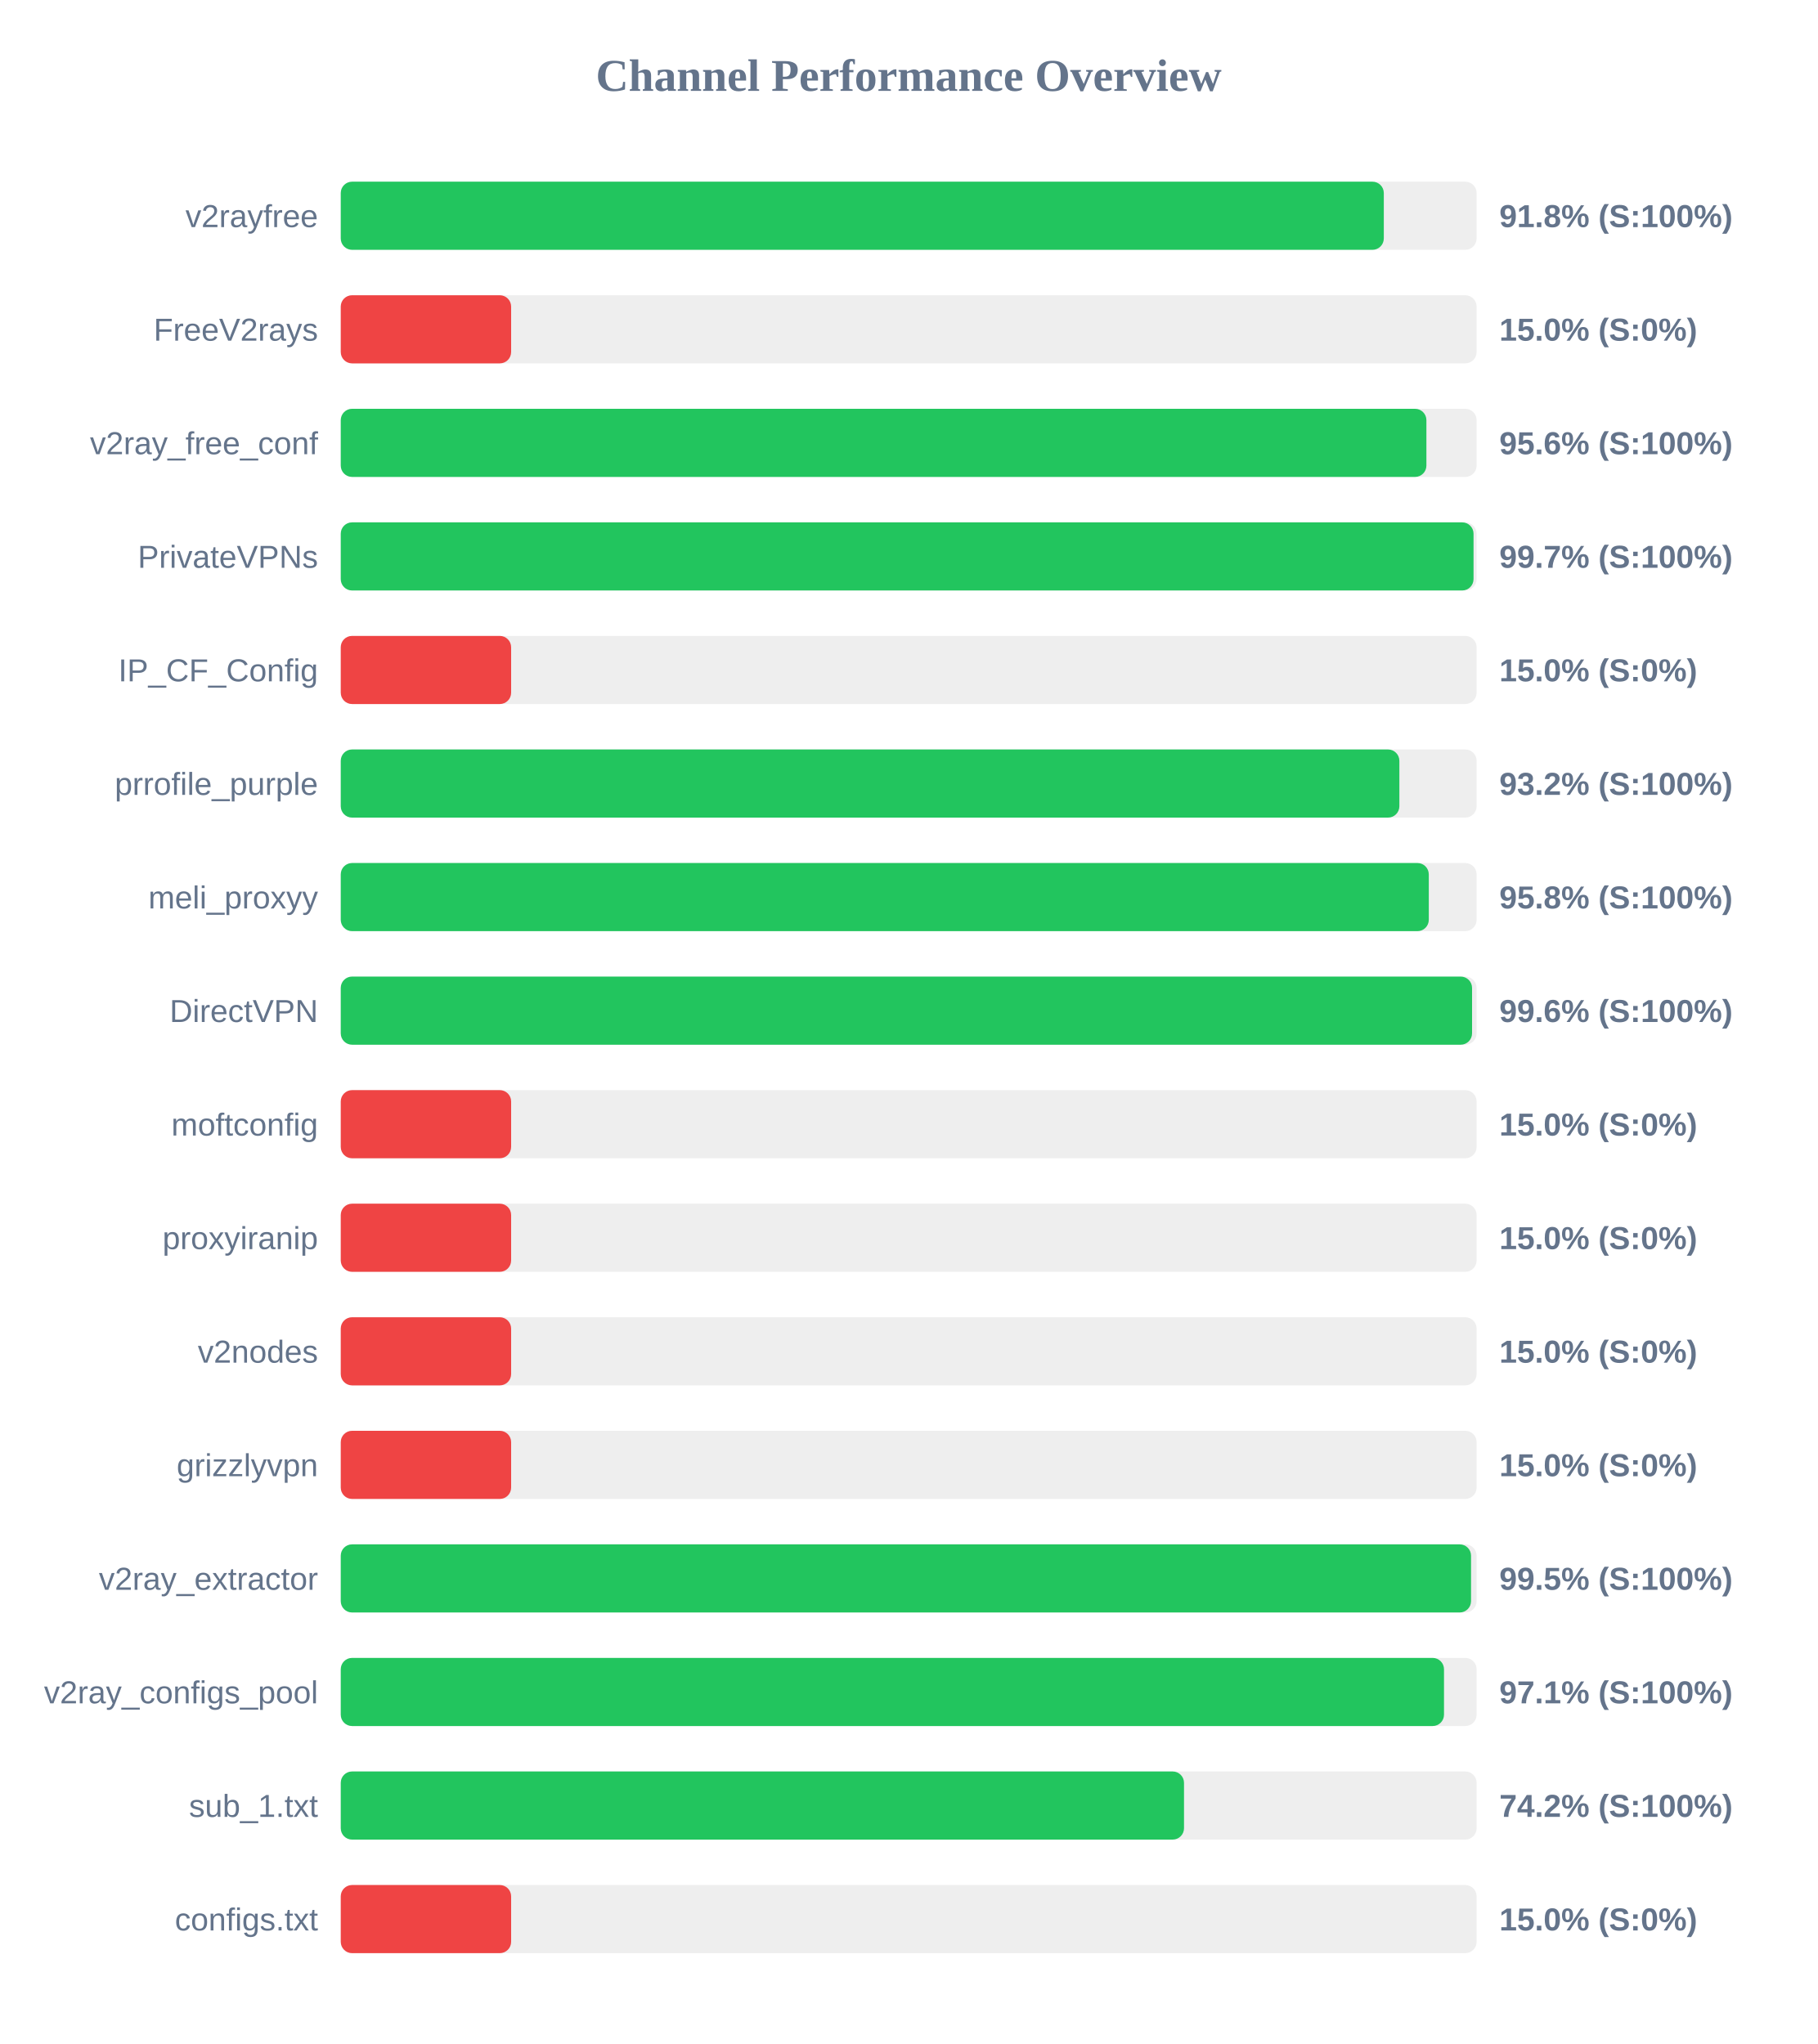
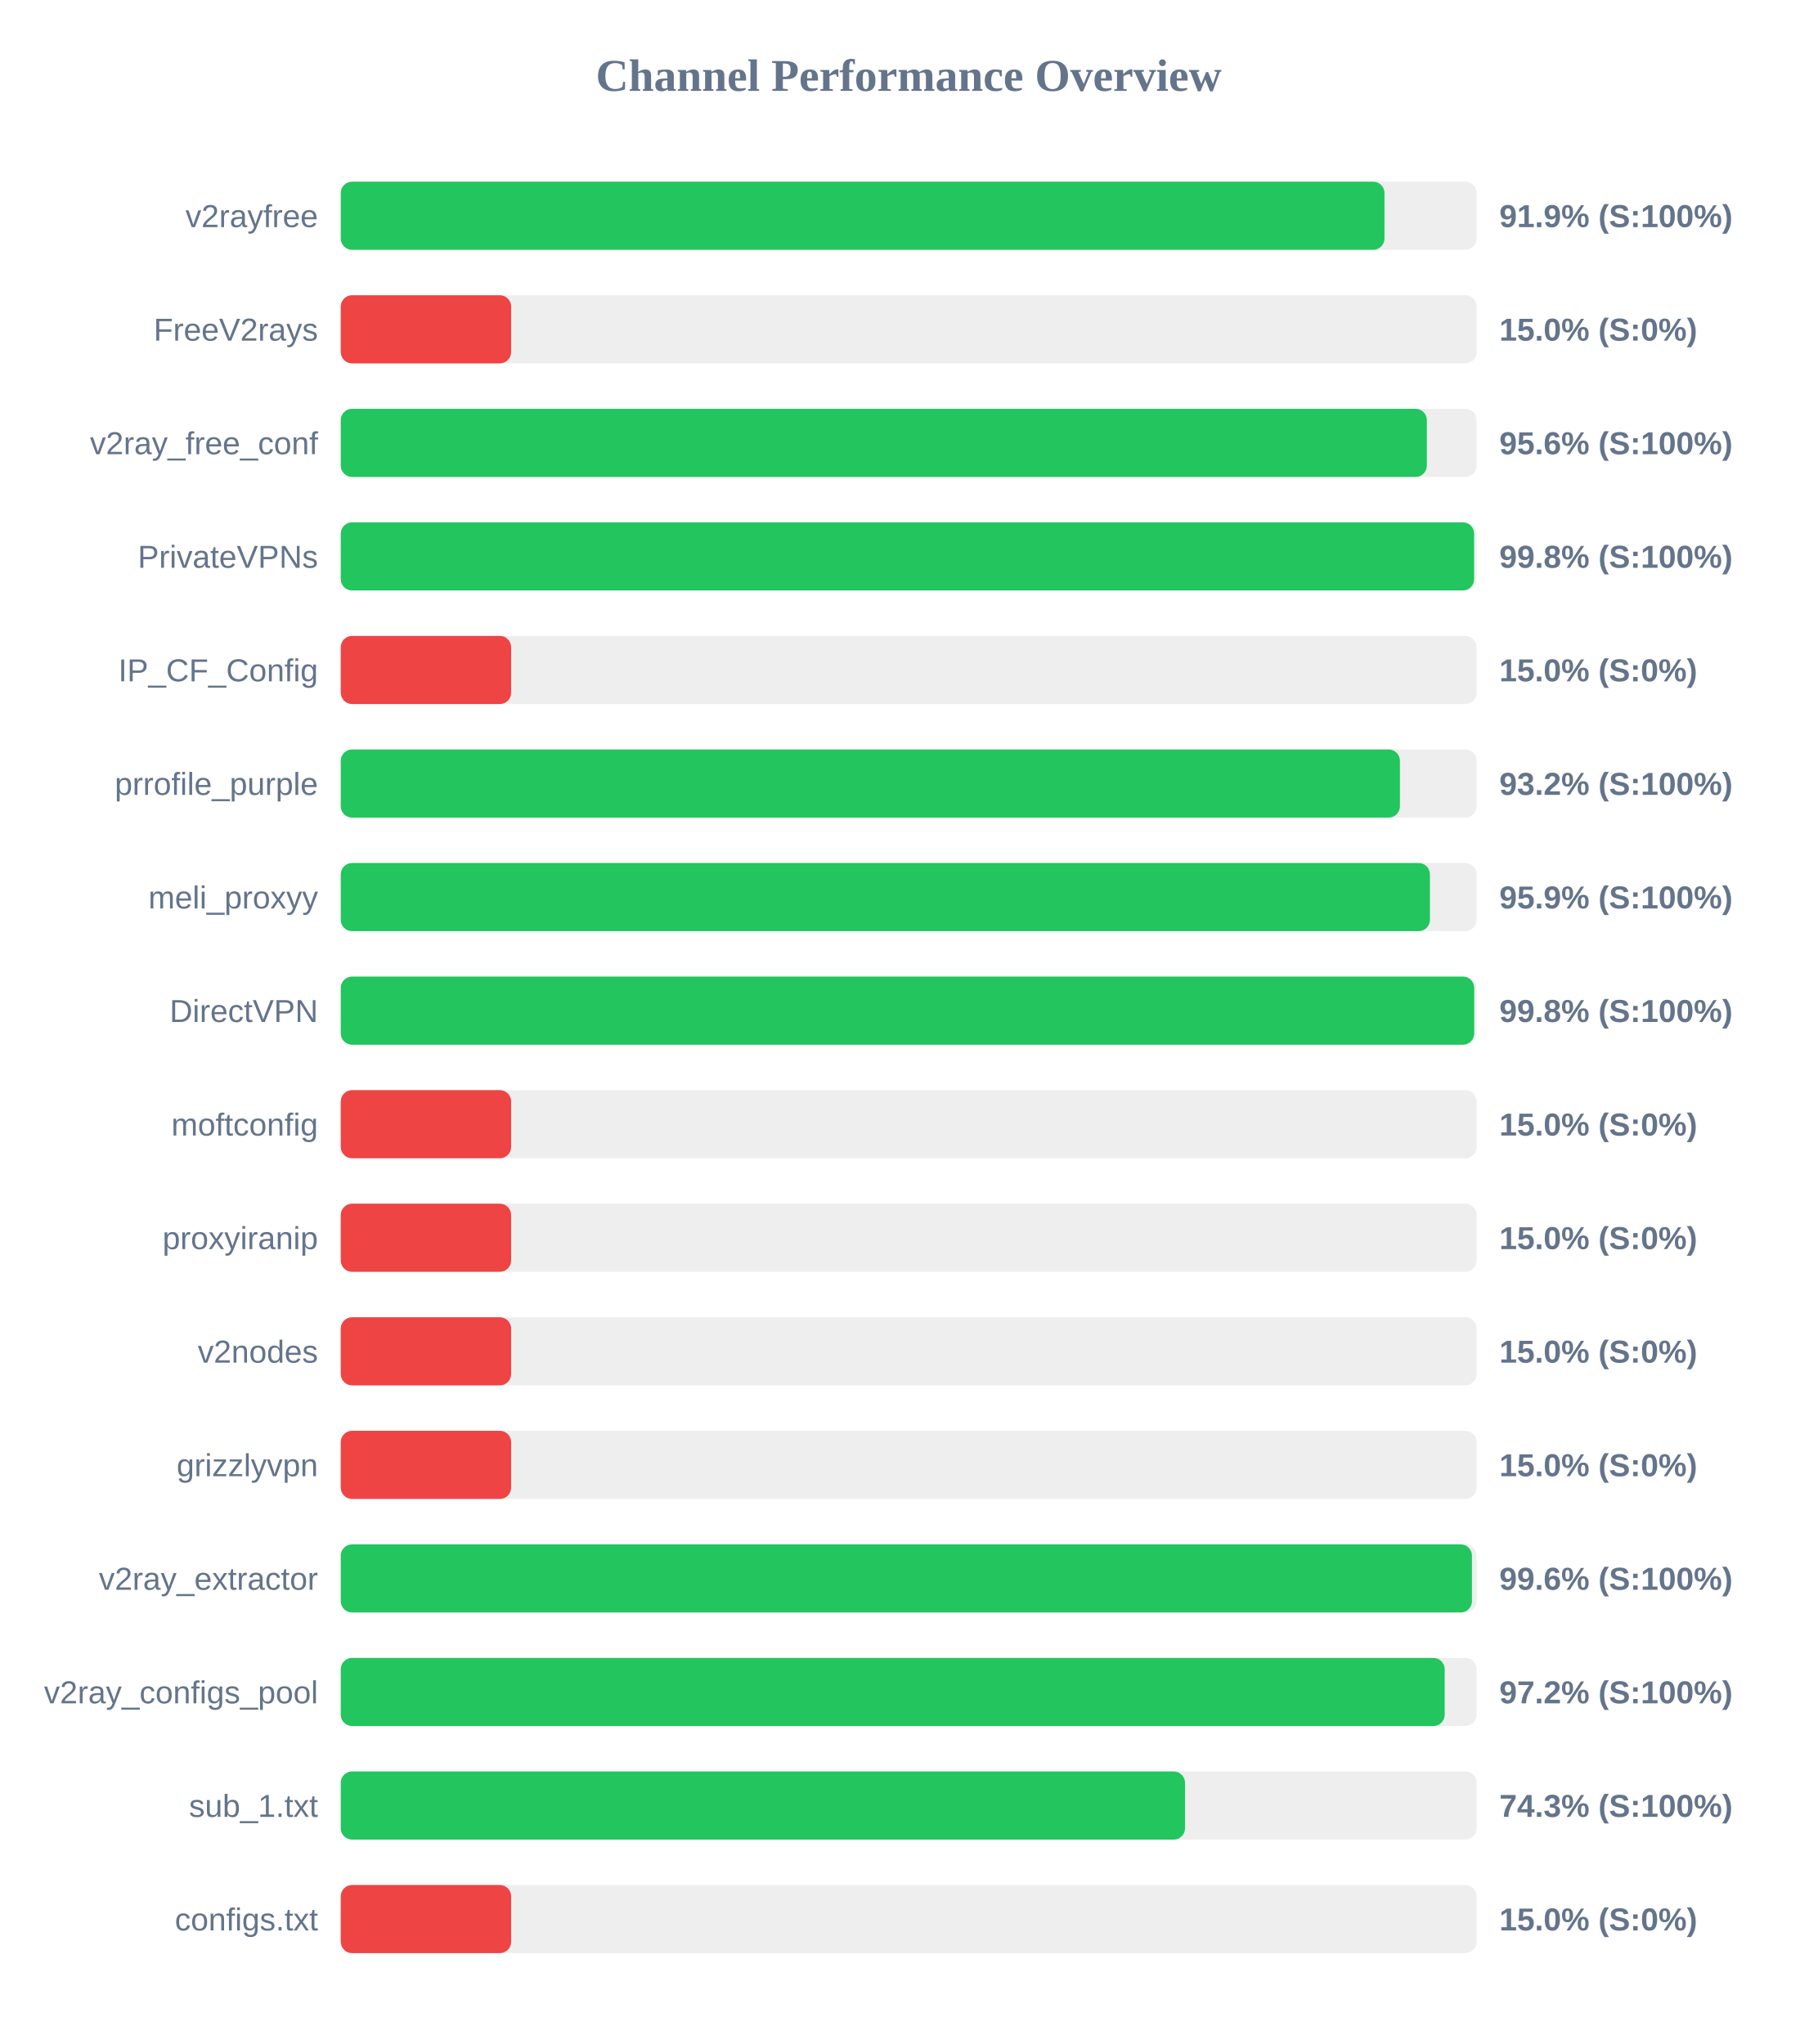
<svg xmlns="http://www.w3.org/2000/svg" width="800" height="900" version="1.1">
  <style>
        .row { font: 14px Arial; fill: #64748b; }
        .score { font: bold 14px Arial; fill: #64748b; }
    </style>
  <text x="400" y="40" text-anchor="middle" font-size="20px" font-weight="bold" fill="#64748b">Channel Performance Overview</text>
  <rect x="150" y="80" width="500" height="30" fill="#eee" rx="5" />
-   <rect x="150" y="80" width="459.15" height="30" fill="#22c55e" rx="5" />
+   <rect x="150" y="80" width="459.45" height="30" fill="#22c55e" rx="5" />
  <text x="140" y="100" text-anchor="end" class="row">v2rayfree</text>
-   <text x="660" y="100" text-anchor="start" class="score">91.8% (S:100%)</text>
+   <text x="660" y="100" text-anchor="start" class="score">91.9% (S:100%)</text>
  <rect x="150" y="130" width="500" height="30" fill="#eee" rx="5" />
  <rect x="150" y="130" width="75.0" height="30" fill="#ef4444" rx="5" />
  <text x="140" y="150" text-anchor="end" class="row">FreeV2rays</text>
  <text x="660" y="150" text-anchor="start" class="score">15.0% (S:0%)</text>
  <rect x="150" y="180" width="500" height="30" fill="#eee" rx="5" />
-   <rect x="150" y="180" width="477.9" height="30" fill="#22c55e" rx="5" />
+   <rect x="150" y="180" width="478.1" height="30" fill="#22c55e" rx="5" />
  <text x="140" y="200" text-anchor="end" class="row">v2ray_free_conf</text>
  <text x="660" y="200" text-anchor="start" class="score">95.6% (S:100%)</text>
  <rect x="150" y="230" width="500" height="30" fill="#eee" rx="5" />
-   <rect x="150" y="230" width="498.65" height="30" fill="#22c55e" rx="5" />
+   <rect x="150" y="230" width="498.9" height="30" fill="#22c55e" rx="5" />
  <text x="140" y="250" text-anchor="end" class="row">PrivateVPNs</text>
-   <text x="660" y="250" text-anchor="start" class="score">99.7% (S:100%)</text>
+   <text x="660" y="250" text-anchor="start" class="score">99.8% (S:100%)</text>
  <rect x="150" y="280" width="500" height="30" fill="#eee" rx="5" />
  <rect x="150" y="280" width="75.0" height="30" fill="#ef4444" rx="5" />
  <text x="140" y="300" text-anchor="end" class="row">IP_CF_Config</text>
  <text x="660" y="300" text-anchor="start" class="score">15.0% (S:0%)</text>
  <rect x="150" y="330" width="500" height="30" fill="#eee" rx="5" />
-   <rect x="150" y="330" width="466.0" height="30" fill="#22c55e" rx="5" />
+   <rect x="150" y="330" width="466.25" height="30" fill="#22c55e" rx="5" />
  <text x="140" y="350" text-anchor="end" class="row">prrofile_purple</text>
  <text x="660" y="350" text-anchor="start" class="score">93.2% (S:100%)</text>
  <rect x="150" y="380" width="500" height="30" fill="#eee" rx="5" />
-   <rect x="150" y="380" width="478.95" height="30" fill="#22c55e" rx="5" />
+   <rect x="150" y="380" width="479.45" height="30" fill="#22c55e" rx="5" />
  <text x="140" y="400" text-anchor="end" class="row">meli_proxyy</text>
-   <text x="660" y="400" text-anchor="start" class="score">95.8% (S:100%)</text>
+   <text x="660" y="400" text-anchor="start" class="score">95.9% (S:100%)</text>
  <rect x="150" y="430" width="500" height="30" fill="#eee" rx="5" />
-   <rect x="150" y="430" width="498.0" height="30" fill="#22c55e" rx="5" />
+   <rect x="150" y="430" width="498.95" height="30" fill="#22c55e" rx="5" />
  <text x="140" y="450" text-anchor="end" class="row">DirectVPN</text>
-   <text x="660" y="450" text-anchor="start" class="score">99.6% (S:100%)</text>
+   <text x="660" y="450" text-anchor="start" class="score">99.8% (S:100%)</text>
  <rect x="150" y="480" width="500" height="30" fill="#eee" rx="5" />
  <rect x="150" y="480" width="75.0" height="30" fill="#ef4444" rx="5" />
  <text x="140" y="500" text-anchor="end" class="row">moftconfig</text>
  <text x="660" y="500" text-anchor="start" class="score">15.0% (S:0%)</text>
  <rect x="150" y="530" width="500" height="30" fill="#eee" rx="5" />
  <rect x="150" y="530" width="75.0" height="30" fill="#ef4444" rx="5" />
  <text x="140" y="550" text-anchor="end" class="row">proxyiranip</text>
  <text x="660" y="550" text-anchor="start" class="score">15.0% (S:0%)</text>
  <rect x="150" y="580" width="500" height="30" fill="#eee" rx="5" />
  <rect x="150" y="580" width="75.0" height="30" fill="#ef4444" rx="5" />
  <text x="140" y="600" text-anchor="end" class="row">v2nodes</text>
  <text x="660" y="600" text-anchor="start" class="score">15.0% (S:0%)</text>
  <rect x="150" y="630" width="500" height="30" fill="#eee" rx="5" />
  <rect x="150" y="630" width="75.0" height="30" fill="#ef4444" rx="5" />
  <text x="140" y="650" text-anchor="end" class="row">grizzlyvpn</text>
  <text x="660" y="650" text-anchor="start" class="score">15.0% (S:0%)</text>
  <rect x="150" y="680" width="500" height="30" fill="#eee" rx="5" />
-   <rect x="150" y="680" width="497.55" height="30" fill="#22c55e" rx="5" />
+   <rect x="150" y="680" width="497.95" height="30" fill="#22c55e" rx="5" />
  <text x="140" y="700" text-anchor="end" class="row">v2ray_extractor</text>
-   <text x="660" y="700" text-anchor="start" class="score">99.5% (S:100%)</text>
+   <text x="660" y="700" text-anchor="start" class="score">99.6% (S:100%)</text>
  <rect x="150" y="730" width="500" height="30" fill="#eee" rx="5" />
-   <rect x="150" y="730" width="485.65" height="30" fill="#22c55e" rx="5" />
+   <rect x="150" y="730" width="485.95" height="30" fill="#22c55e" rx="5" />
  <text x="140" y="750" text-anchor="end" class="row">v2ray_configs_pool</text>
-   <text x="660" y="750" text-anchor="start" class="score">97.1% (S:100%)</text>
+   <text x="660" y="750" text-anchor="start" class="score">97.2% (S:100%)</text>
  <rect x="150" y="780" width="500" height="30" fill="#eee" rx="5" />
-   <rect x="150" y="780" width="371.2" height="30" fill="#22c55e" rx="5" />
+   <rect x="150" y="780" width="371.65" height="30" fill="#22c55e" rx="5" />
  <text x="140" y="800" text-anchor="end" class="row">sub_1.txt</text>
-   <text x="660" y="800" text-anchor="start" class="score">74.2% (S:100%)</text>
+   <text x="660" y="800" text-anchor="start" class="score">74.3% (S:100%)</text>
  <rect x="150" y="830" width="500" height="30" fill="#eee" rx="5" />
  <rect x="150" y="830" width="75.0" height="30" fill="#ef4444" rx="5" />
  <text x="140" y="850" text-anchor="end" class="row">configs.txt</text>
  <text x="660" y="850" text-anchor="start" class="score">15.0% (S:0%)</text>
</svg>
